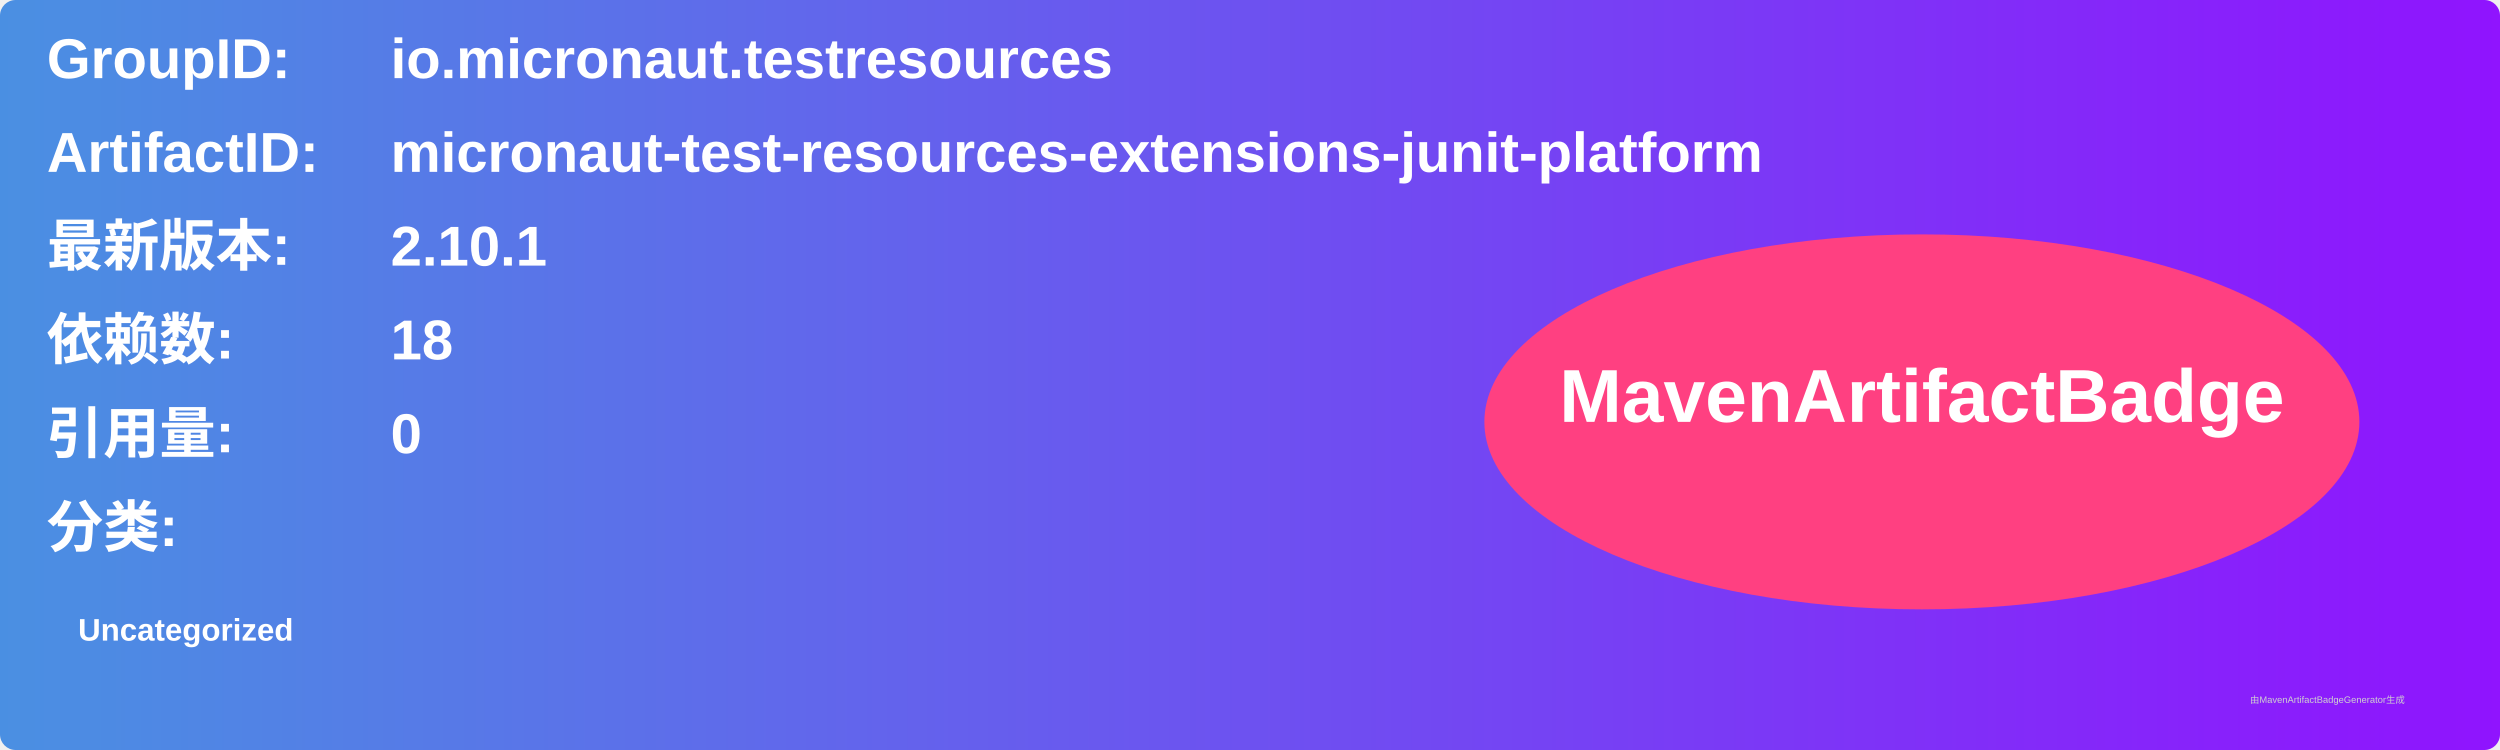
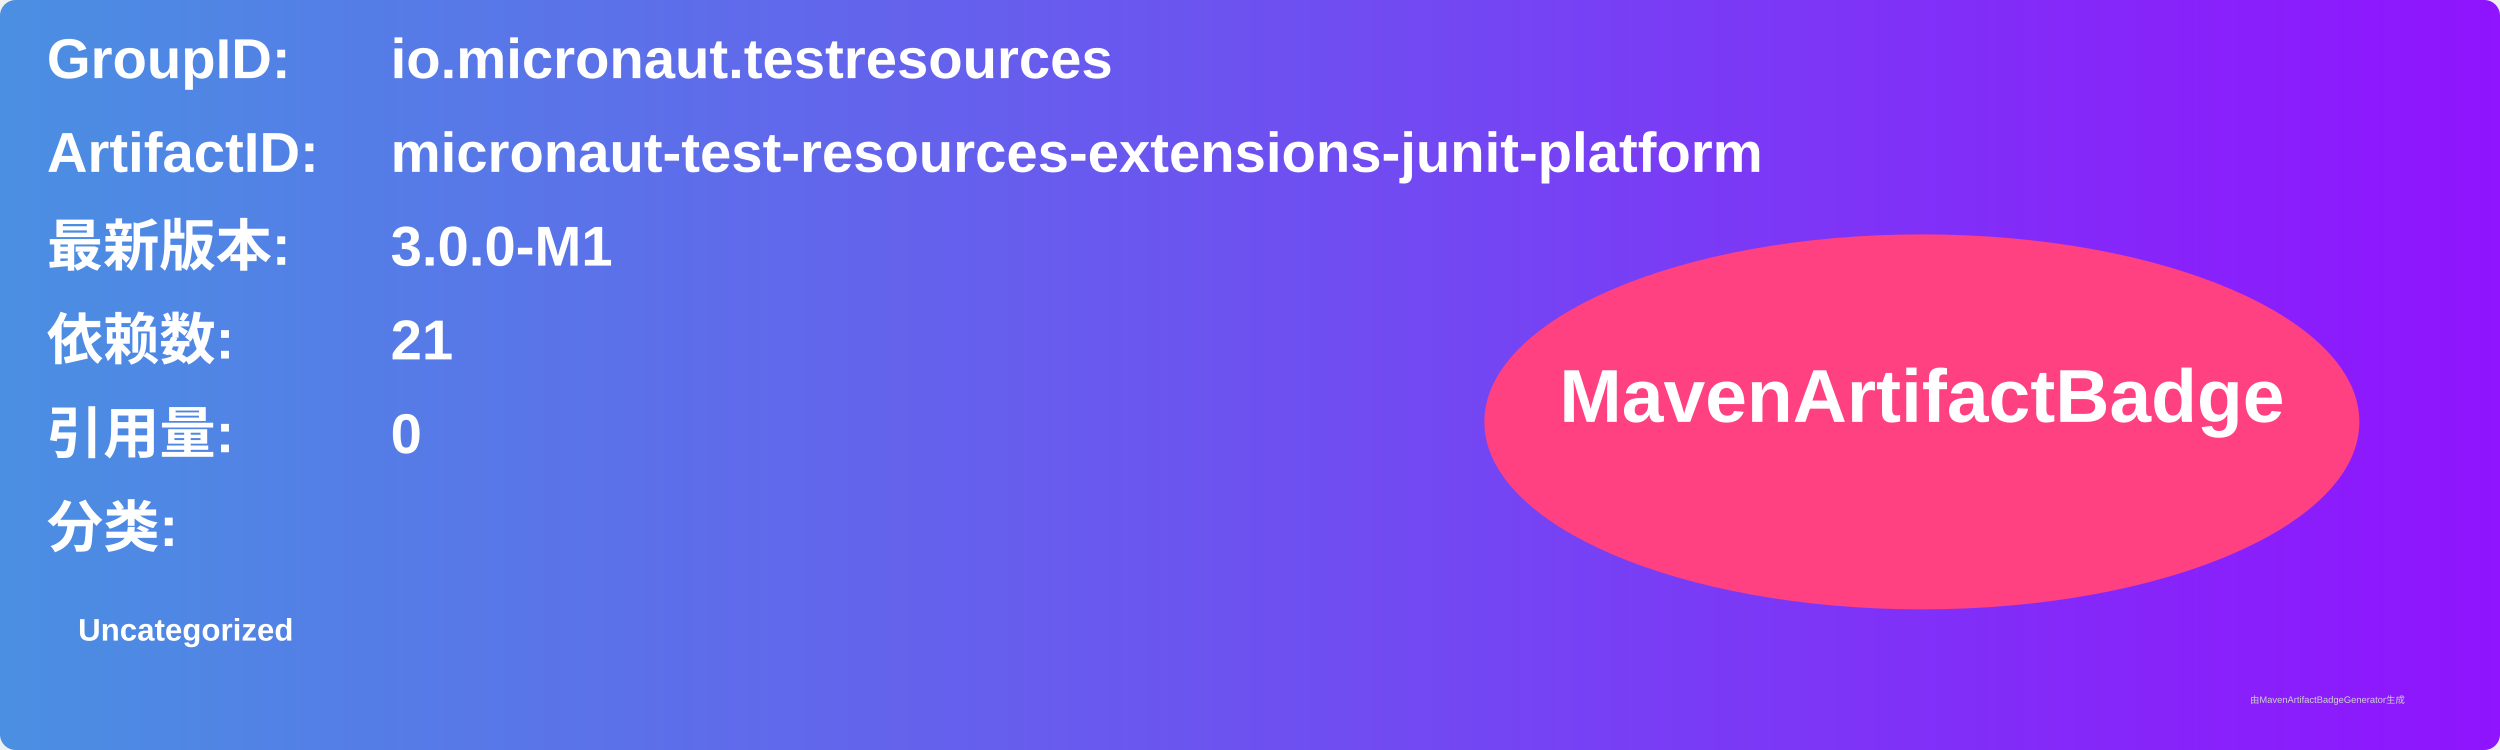
<svg xmlns="http://www.w3.org/2000/svg" width="800" height="240" viewBox="0 0 800 240">
  <linearGradient id="grad" x1="0%" y1="0%" x2="100%" y2="0%">
    <stop offset="0%" stop-color="#4a90e2" />
    <stop offset="100%" stop-color="#9013fe" />
  </linearGradient>
  <rect width="100%" height="100%" rx="5" ry="5" fill="url(#grad)" />
  <g transform="translate(15, 15)">
    <text x="0" y="10" font-family="Arial" font-size="18" fill="white" font-weight="bold" width="260">GroupID:</text>
    <text x="110" y="10" font-family="Arial" font-size="18" fill="white" font-weight="bold" width="460">io.micronaut.testresources</text>
    <text x="0" y="40" font-family="Arial" font-size="18" fill="white" font-weight="bold" width="260">ArtifactID:</text>
    <text x="110" y="40" font-family="Arial" font-size="18" fill="white" font-weight="bold" width="460">micronaut-test-resources-extensions-junit-platform</text>
    <text x="0" y="70" font-family="Arial" font-size="18" fill="white" font-weight="bold">最新版本:</text>
    <text x="110" y="70" font-family="Arial" font-size="18" fill="white" font-weight="bold">
-       <tspan font-weight="bold">2.10.1</tspan>
+       <tspan font-weight="bold">3.0.0-M1</tspan>
    </text>
    <text x="0" y="100" font-family="Arial" font-size="18" fill="white" font-weight="bold">依赖数: </text>
    <text x="110" y="100" font-family="Arial" font-size="18" fill="white">
-       <tspan font-weight="bold">18</tspan>
+       <tspan font-weight="bold">21</tspan>
    </text>
    <text x="0" y="130" font-family="Arial" font-size="18" fill="white" font-weight="bold">引用量: </text>
    <text x="110" y="130" font-family="Arial" font-size="18" fill="white">
      <tspan font-weight="bold">0</tspan>
    </text>
    <text x="0" y="160" font-family="Arial" font-size="18" fill="white" font-weight="bold">分类:</text>
    <text x="10" y="190" font-family="Arial" font-size="10" fill="white">
      <tspan font-weight="bold">Uncategorized</tspan>
    </text>
    <ellipse cx="600" cy="120" rx="140" ry="60" fill="#ff4081" />
    <text x="600" y="120" text-anchor="middle" font-family="Arial" font-size="24" fill="white" font-weight="bold">MavenArtifactBadge</text>
  </g>
  <text x="720" y="225" font-family="Arial" font-size="3" fill="#d0d0d0">由MavenArtifactBadgeGenerator生成</text>
</svg>
